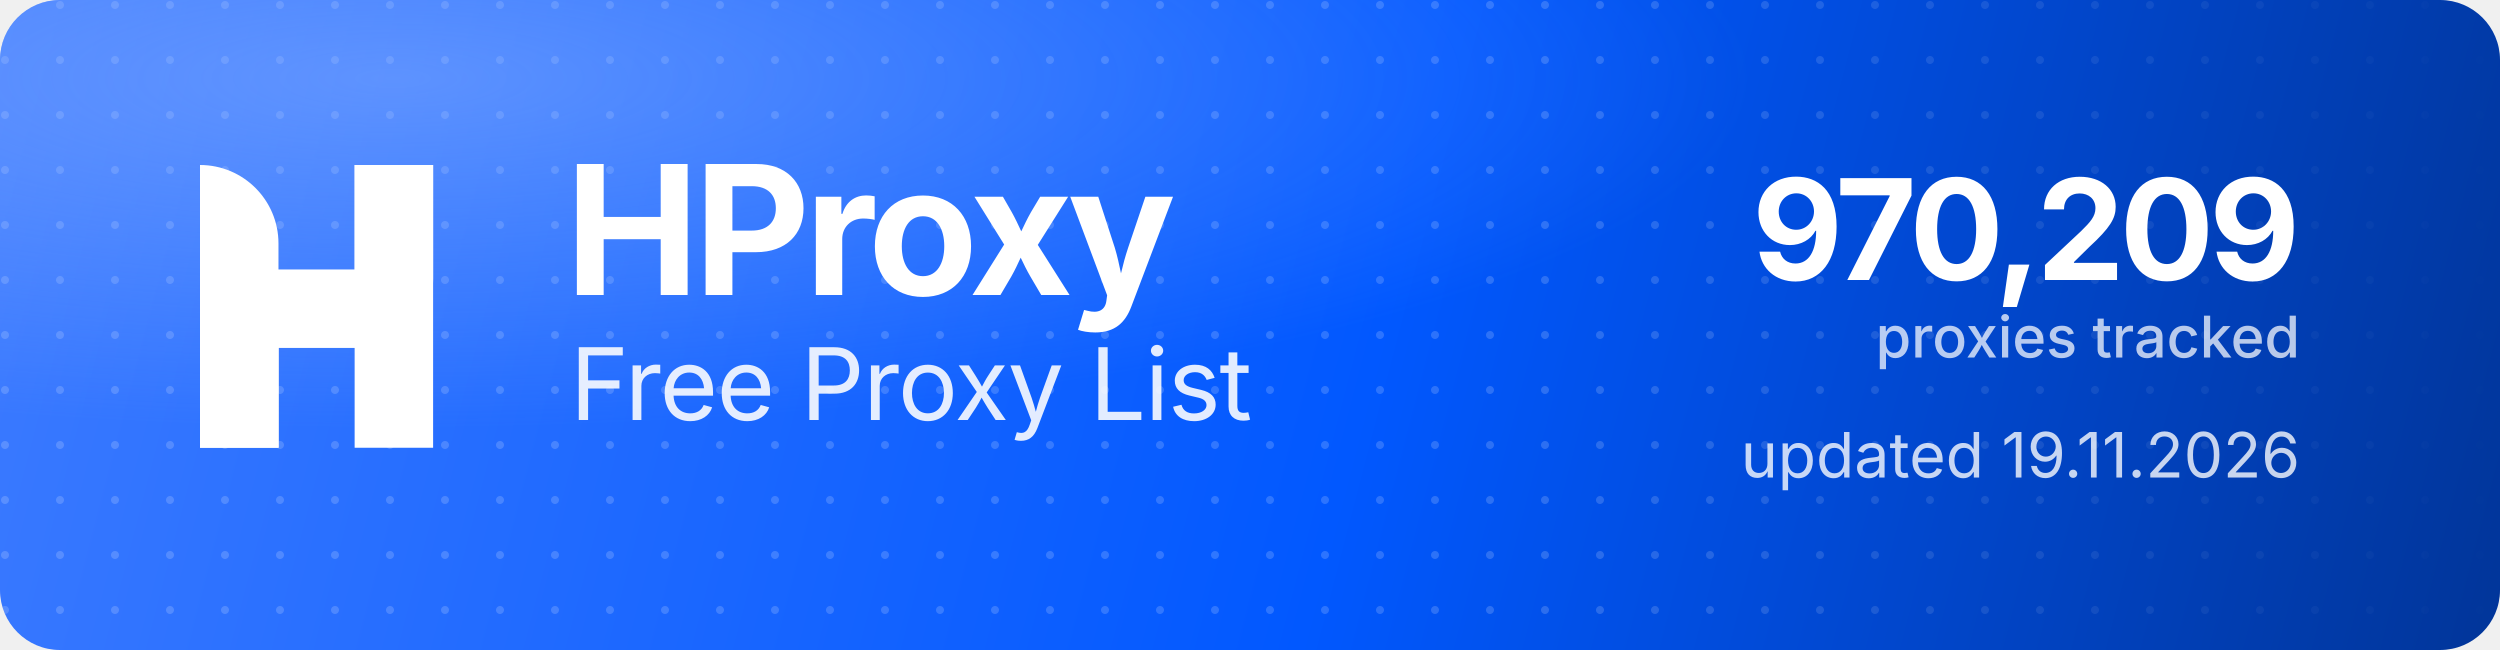
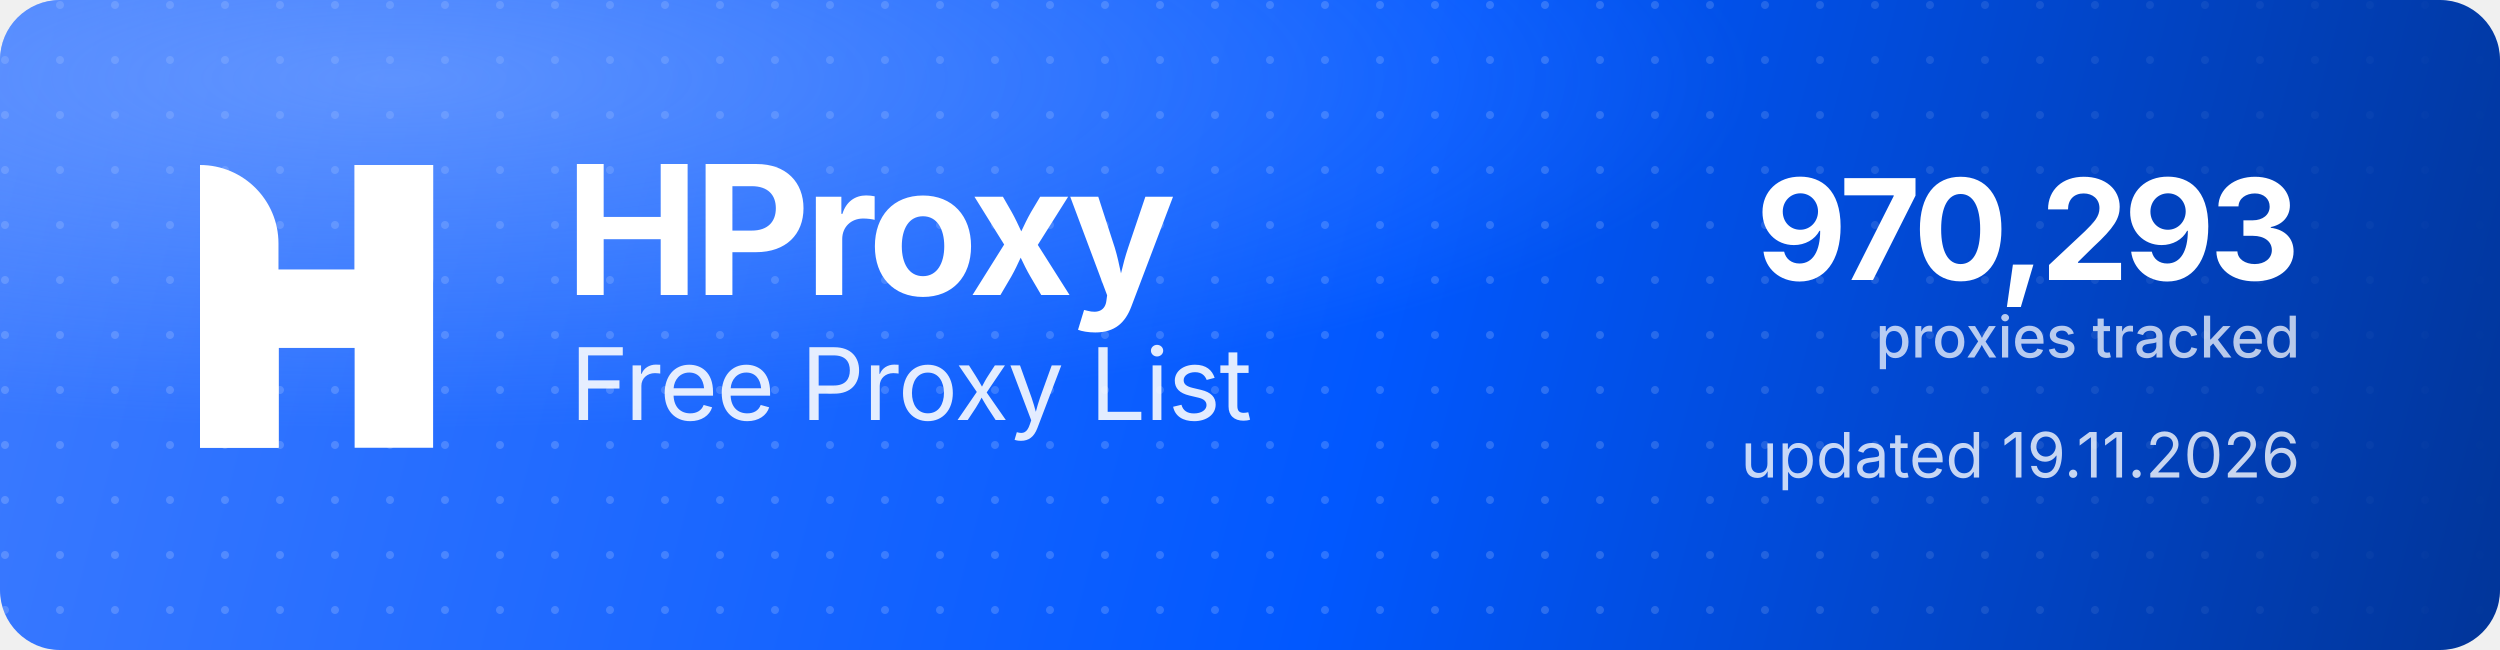
<svg xmlns="http://www.w3.org/2000/svg" width="1000" height="260" viewBox="0 0 1000 260" role="img" aria-label="HProxy Free Proxy List">
  <defs>
    <linearGradient id="hp-bg" x1="0" y1="0" x2="1000" y2="260" gradientUnits="userSpaceOnUse">
      <stop offset="0" stop-color="#3D7BFF" />
      <stop offset="0.55" stop-color="#0158FF" />
      <stop offset="1" stop-color="#013599" />
    </linearGradient>
    <radialGradient id="hp-glow" cx="0.16" cy="0.12" r="0.9">
      <stop offset="0" stop-color="#8FB4FF" stop-opacity="0.5" />
      <stop offset="0.6" stop-color="#8FB4FF" stop-opacity="0" />
    </radialGradient>
    <pattern id="hp-dots" width="22" height="22" patternUnits="userSpaceOnUse">
      <circle cx="2" cy="2" r="1.6" fill="#FFFFFF" fill-opacity="0.17" />
    </pattern>
    <linearGradient id="hp-dot-fade" x1="0" y1="0" x2="1000" y2="0" gradientUnits="userSpaceOnUse">
      <stop offset="0" stop-color="#FFFFFF" stop-opacity="1" />
      <stop offset="0.62" stop-color="#FFFFFF" stop-opacity="1" />
      <stop offset="1" stop-color="#FFFFFF" stop-opacity="0" />
    </linearGradient>
    <mask id="hp-dot-mask">
      <rect width="1000" height="260" fill="url(#hp-dot-fade)" />
    </mask>
  </defs>
  <rect width="1000" height="260" rx="24" fill="url(#hp-bg)" />
  <rect width="1000" height="260" rx="24" fill="url(#hp-dots)" mask="url(#hp-dot-mask)" />
  <rect width="1000" height="260" rx="24" fill="url(#hp-glow)" />
  <g transform="translate(80,66) scale(4.35)" fill="#FFFFFF">
    <path d="M0 0V0C3.985 0 7.216 3.231 7.216 7.216V26H0V0Z" />
    <rect x="14.219" width="7.216" height="26" />
    <path d="M7.235 26H0V15.971C0 12.455 2.851 9.604 6.367 9.604H14.22V0H21.437V10.453C21.437 13.97 18.586 16.82 15.069 16.82H7.235V26Z" />
  </g>
  <text x="226" y="118" font-family="'Geist','Inter','Segoe UI',system-ui,-apple-system,Helvetica,Arial,sans-serif" font-size="72" font-weight="700" letter-spacing="-2.3" fill="#FFFFFF">HProxy</text>
  <text x="228" y="168" font-family="'Geist','Inter','Segoe UI',system-ui,-apple-system,Helvetica,Arial,sans-serif" font-size="40" font-weight="400" letter-spacing="-0.5" fill="#FFFFFF" fill-opacity="0.88">Free Proxy List</text>
-   <text x="920" y="112" text-anchor="end" font-family="'Geist','Inter','Segoe UI',system-ui,-apple-system,Helvetica,Arial,sans-serif" font-size="56" font-weight="700" letter-spacing="-2" fill="#FFFFFF">970,209</text>
+   <text x="920" y="112" text-anchor="end" font-family="'Geist','Inter','Segoe UI',system-ui,-apple-system,Helvetica,Arial,sans-serif" font-size="56" font-weight="700" letter-spacing="-2" fill="#FFFFFF">970,293</text>
  <text x="920" y="143" text-anchor="end" font-family="'Geist','Inter','Segoe UI',system-ui,-apple-system,Helvetica,Arial,sans-serif" font-size="23" font-weight="500" fill="#FFFFFF" fill-opacity="0.72">proxies tracked</text>
  <text x="920" y="191" text-anchor="end" font-family="'Geist','Inter','Segoe UI',system-ui,-apple-system,Helvetica,Arial,sans-serif" font-size="25" font-weight="400" fill="#FFFFFF" fill-opacity="0.78">updated 19.11.2026</text>
</svg>
